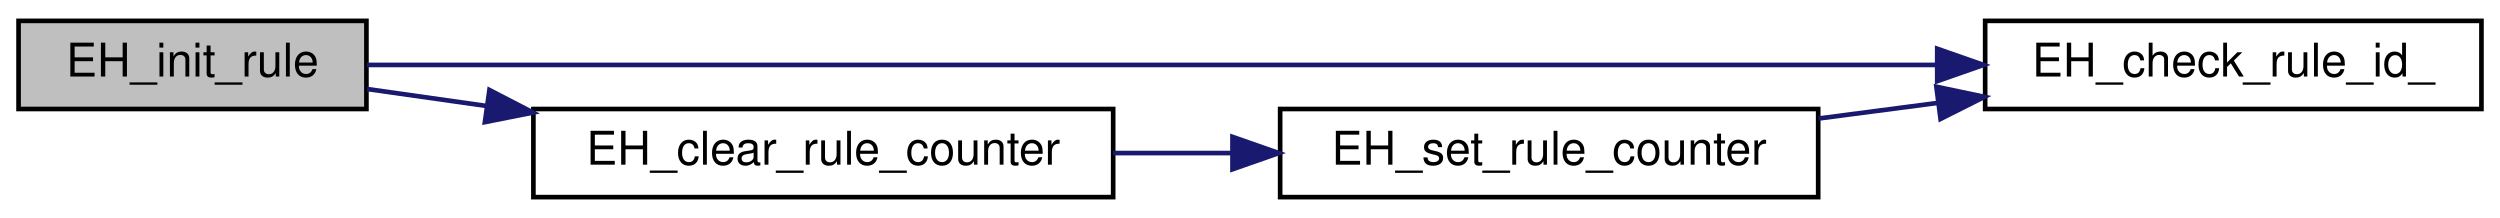
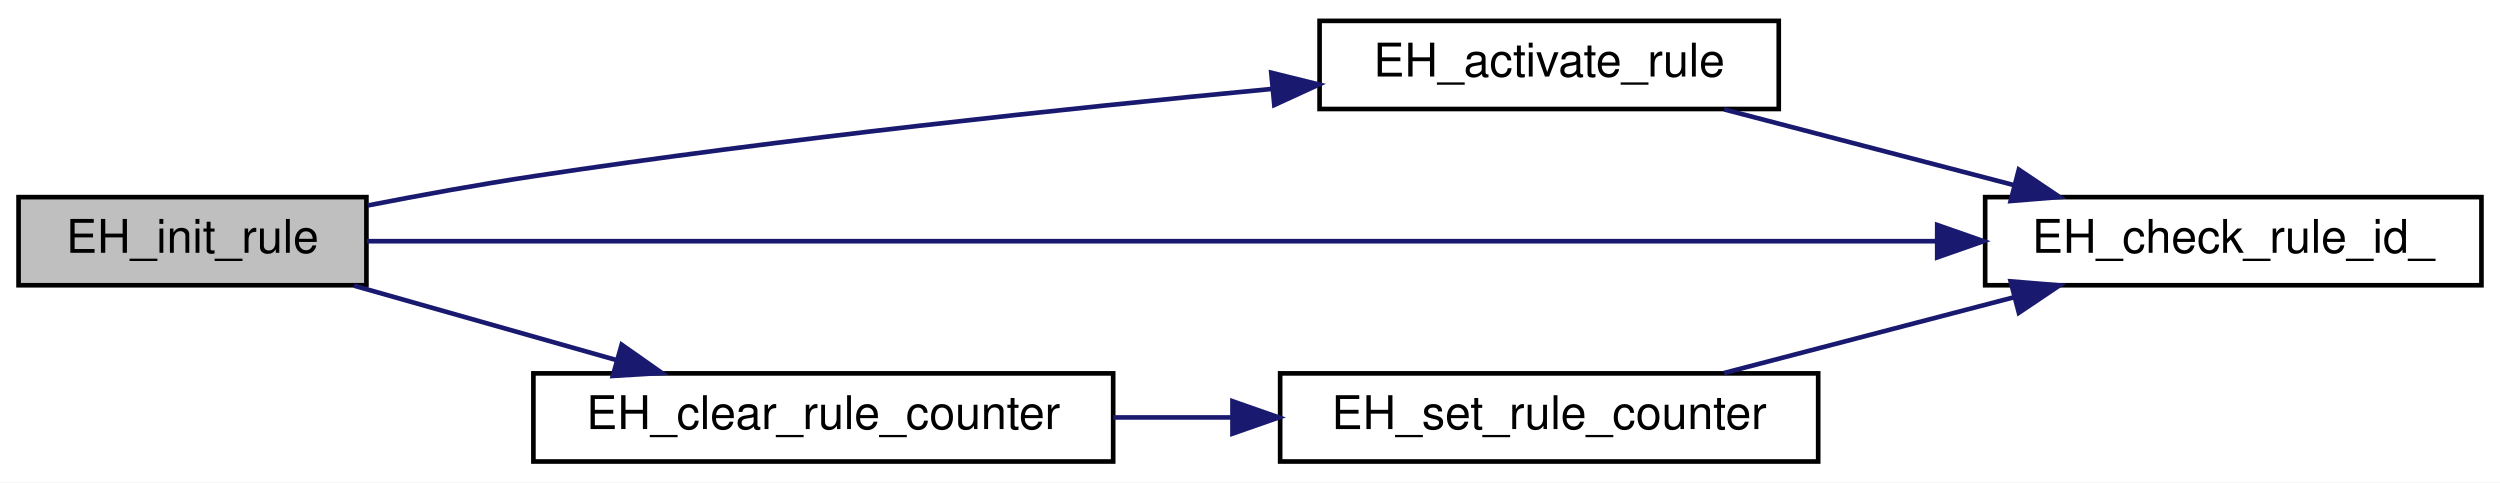
- <svg xmlns="http://www.w3.org/2000/svg" xmlns:xlink="http://www.w3.org/1999/xlink" width="539pt" height="47pt" viewBox="0.00 0.00 539.00 47.00">
-   <g id="graph0" class="graph" transform="scale(1 1) rotate(0) translate(4 43)">
-     <polygon fill="white" stroke="transparent" points="-4,4 -4,-43 535,-43 535,4 -4,4" />
+ <svg xmlns="http://www.w3.org/2000/svg" xmlns:xlink="http://www.w3.org/1999/xlink" width="539pt" height="104pt" viewBox="0.00 0.00 539.00 104.00">
+   <g id="graph0" class="graph" transform="scale(1 1) rotate(0) translate(4 100)">
+     <polygon fill="white" stroke="transparent" points="-4,4 -4,-100 535,-100 535,4 -4,4" />
    <g id="node1" class="node">
      <g id="a_node1">
        <a xlink:title="ルールの初期化">
-           <polygon fill="#bfbfbf" stroke="black" points="0,-19.5 0,-38.5 75,-38.5 75,-19.5 0,-19.5" />
-           <text text-anchor="middle" x="37.5" y="-26.5" font-family="Helvetica,sans-Serif" font-size="10.00">EH_init_rule</text>
+           <polygon fill="#bfbfbf" stroke="black" points="0,-38.5 0,-57.5 75,-57.5 75,-38.5 0,-38.5" />
+           <text text-anchor="middle" x="37.5" y="-45.5" font-family="Helvetica,sans-Serif" font-size="10.00">EH_init_rule</text>
        </a>
      </g>
    </g>
    <g id="node2" class="node">
      <g id="a_node2">
-         <a xlink:href="event__handler_8c.html#a59de6a0bd2f3bfae3758c0cada7c5ca6" target="_top" xlink:title="EH_RULE_ID のルール登録状況を調べる">
-           <polygon fill="white" stroke="black" points="424,-19.5 424,-38.5 531,-38.5 531,-19.5 424,-19.5" />
-           <text text-anchor="middle" x="477.5" y="-26.5" font-family="Helvetica,sans-Serif" font-size="10.00">EH_check_rule_id_</text>
+         <a xlink:href="event__handler_8c.html#a94ea5d3a648f85871e35b36893f15007" target="_top" xlink:title="ルールの有効化">
+           <polygon fill="white" stroke="black" points="280.5,-76.5 280.5,-95.5 379.5,-95.5 379.5,-76.5 280.5,-76.5" />
+           <text text-anchor="middle" x="330" y="-83.5" font-family="Helvetica,sans-Serif" font-size="10.00">EH_activate_rule</text>
        </a>
      </g>
    </g>
    <g id="edge1" class="edge">
-       <path fill="none" stroke="midnightblue" d="M75.09,-29C149.8,-29 320.66,-29 413.55,-29" />
-       <polygon fill="midnightblue" stroke="midnightblue" points="413.66,-32.5 423.66,-29 413.66,-25.5 413.66,-32.5" />
+       <path fill="none" stroke="midnightblue" d="M75.28,-55.7C86.7,-57.93 99.34,-60.24 111,-62 164.67,-70.12 226.18,-76.64 270.14,-80.82" />
+       <polygon fill="midnightblue" stroke="midnightblue" points="270.08,-84.33 280.37,-81.78 270.74,-77.36 270.08,-84.33" />
    </g>
    <g id="node3" class="node">
      <g id="a_node3">
+         <a xlink:href="event__handler_8c.html#a59de6a0bd2f3bfae3758c0cada7c5ca6" target="_top" xlink:title="EH_RULE_ID のルール登録状況を調べる">
+           <polygon fill="white" stroke="black" points="424,-38.5 424,-57.5 531,-57.5 531,-38.5 424,-38.5" />
+           <text text-anchor="middle" x="477.5" y="-45.5" font-family="Helvetica,sans-Serif" font-size="10.00">EH_check_rule_id_</text>
+         </a>
+       </g>
+     </g>
+     <g id="edge3" class="edge">
+       <path fill="none" stroke="midnightblue" d="M75.09,-48C149.8,-48 320.66,-48 413.55,-48" />
+       <polygon fill="midnightblue" stroke="midnightblue" points="413.66,-51.5 423.66,-48 413.66,-44.5 413.66,-51.5" />
+     </g>
+     <g id="node4" class="node">
+       <g id="a_node4">
        <a xlink:href="event__handler_8c.html#a7ef25ddb66d3268593fe7b80e71e59ed" target="_top" xlink:title="EH_Rule の counter を 0 クリア">
          <polygon fill="white" stroke="black" points="111,-0.5 111,-19.5 236,-19.5 236,-0.5 111,-0.5" />
          <text text-anchor="middle" x="173.5" y="-7.5" font-family="Helvetica,sans-Serif" font-size="10.00">EH_clear_rule_counter</text>
        </a>
      </g>
    </g>
+     <g id="edge4" class="edge">
+       <path fill="none" stroke="midnightblue" d="M72.31,-38.41C89.53,-33.53 110.66,-27.54 129.07,-22.32" />
+       <polygon fill="midnightblue" stroke="midnightblue" points="130.03,-25.68 138.7,-19.59 128.12,-18.95 130.03,-25.68" />
+     </g>
    <g id="edge2" class="edge">
-       <path fill="none" stroke="midnightblue" d="M75.12,-23.81C83.17,-22.67 91.96,-21.42 100.86,-20.16" />
-       <polygon fill="midnightblue" stroke="midnightblue" points="101.52,-23.6 110.93,-18.73 100.54,-16.67 101.52,-23.6" />
+       <path fill="none" stroke="midnightblue" d="M367.72,-76.41C386.66,-71.46 409.96,-65.38 430.13,-60.11" />
+       <polygon fill="midnightblue" stroke="midnightblue" points="431.26,-63.43 440.05,-57.52 429.49,-56.66 431.26,-63.43" />
    </g>
-     <g id="node4" class="node">
-       <g id="a_node4">
+     <g id="node5" class="node">
+       <g id="a_node5">
        <a xlink:href="event__handler_8c.html#a849447829aa68239351929abc5f10ef4" target="_top" xlink:title="EH_Rule の counter をセット">
          <polygon fill="white" stroke="black" points="272,-0.5 272,-19.5 388,-19.5 388,-0.5 272,-0.5" />
          <text text-anchor="middle" x="330" y="-7.5" font-family="Helvetica,sans-Serif" font-size="10.00">EH_set_rule_counter</text>
        </a>
      </g>
    </g>
-     <g id="edge3" class="edge">
+     <g id="edge5" class="edge">
      <path fill="none" stroke="midnightblue" d="M236.01,-10C244.38,-10 253.02,-10 261.49,-10" />
      <polygon fill="midnightblue" stroke="midnightblue" points="261.72,-13.5 271.72,-10 261.72,-6.5 261.72,-13.5" />
    </g>
-     <g id="edge4" class="edge">
-       <path fill="none" stroke="midnightblue" d="M388.09,-17.45C396.56,-18.56 405.32,-19.71 413.9,-20.83" />
-       <polygon fill="midnightblue" stroke="midnightblue" points="413.48,-24.3 423.85,-22.12 414.38,-17.36 413.48,-24.3" />
+     <g id="edge6" class="edge">
+       <path fill="none" stroke="midnightblue" d="M367.72,-19.59C386.66,-24.54 409.96,-30.62 430.13,-35.89" />
+       <polygon fill="midnightblue" stroke="midnightblue" points="429.49,-39.34 440.05,-38.48 431.26,-32.57 429.49,-39.34" />
    </g>
  </g>
</svg>
